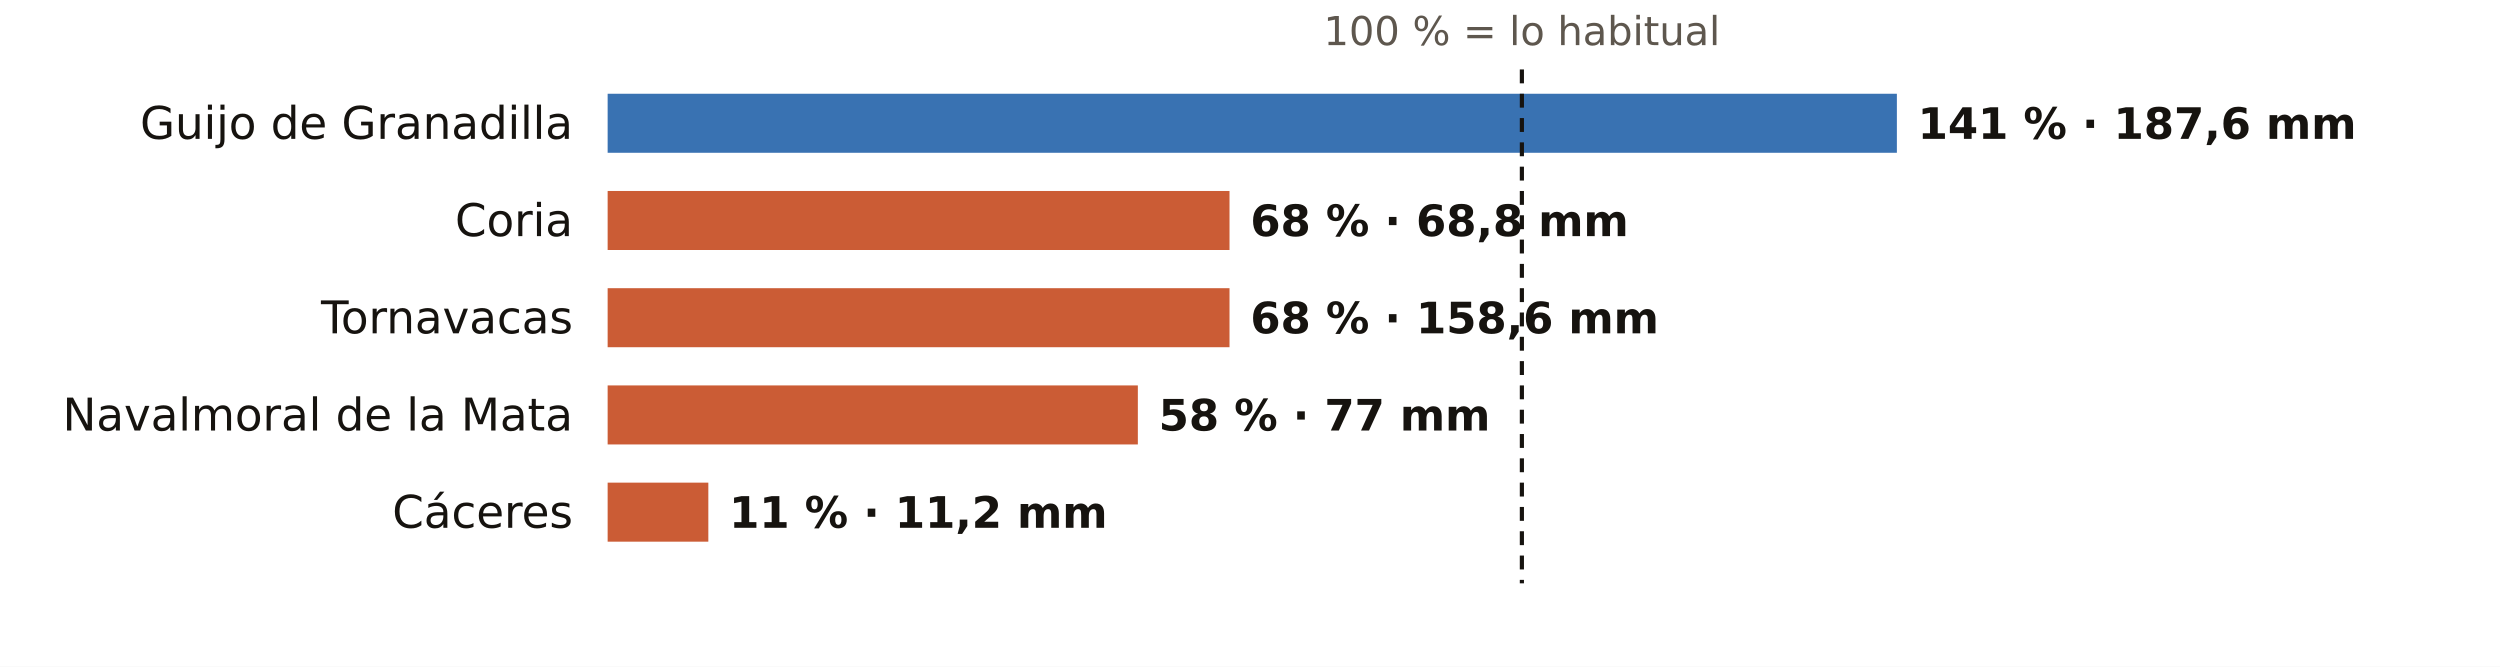
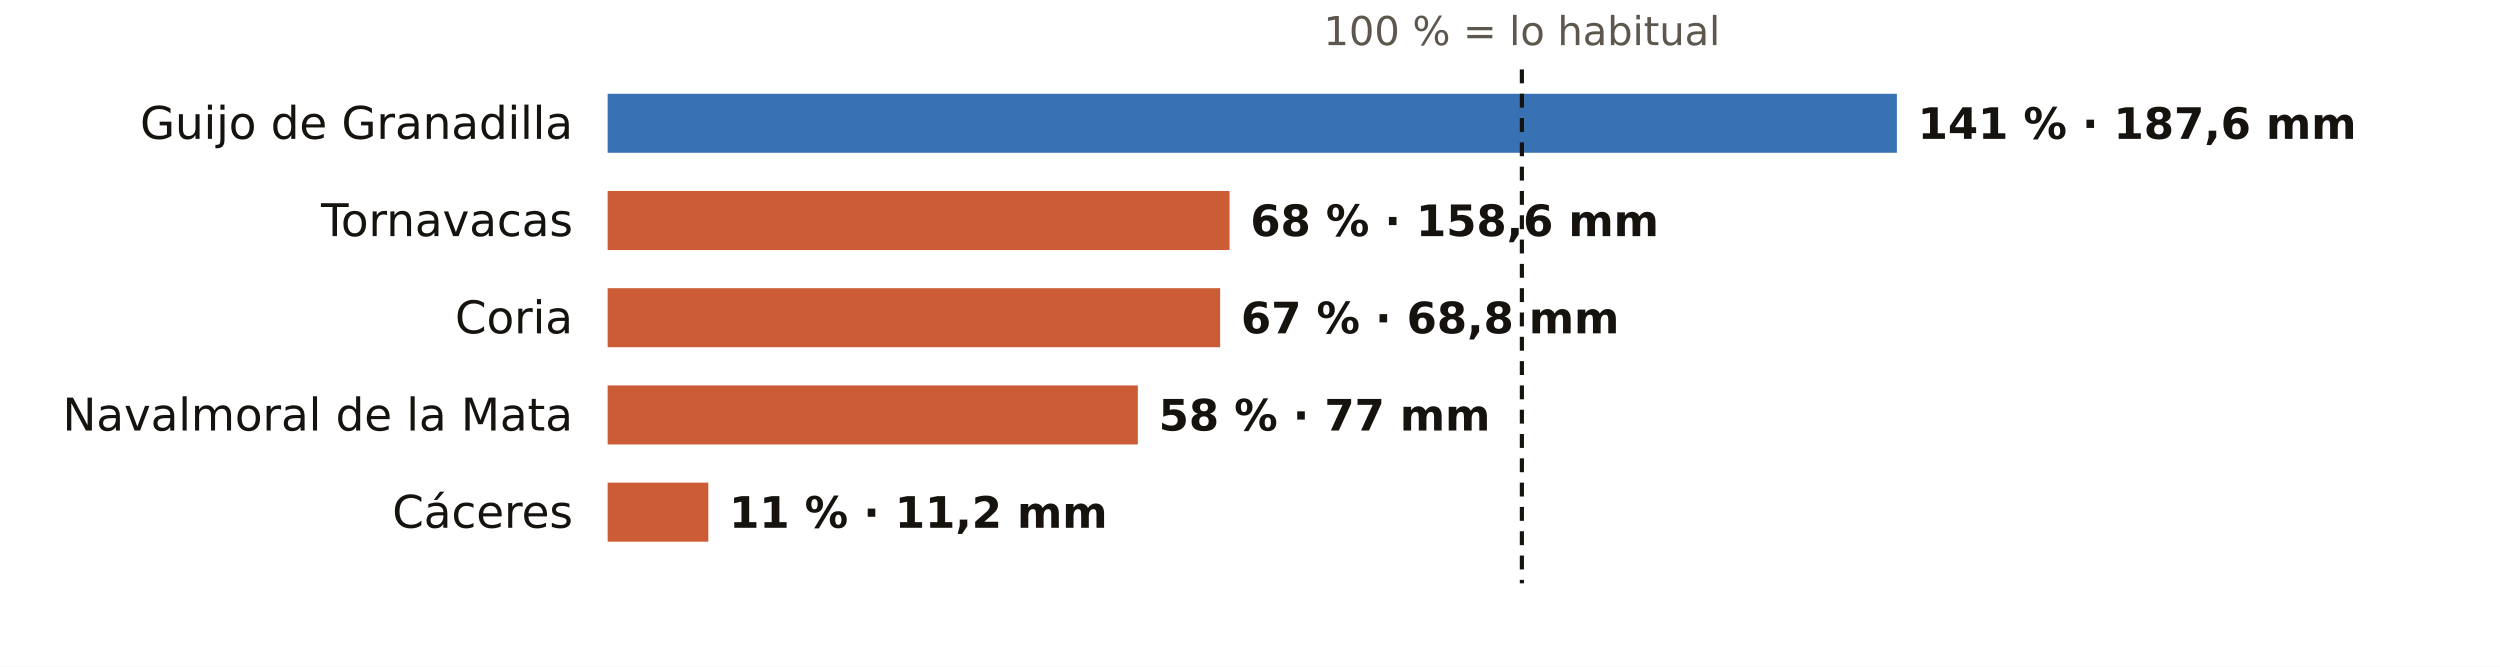
<svg xmlns="http://www.w3.org/2000/svg" viewBox="0 0 720 192" width="720" height="192" role="img" aria-label="El otoño en los pluviómetros de AEMET de Cáceres: % de lo habitual">
  <rect width="720" height="192" fill="#FFFFFF" />
  <text x="438.3" y="13.0" font-size="11.5" fill="#5E574E" text-anchor="middle" font-weight="400" font-family="Public Sans, DejaVu Sans, Arial, sans-serif">100 % = lo habitual</text>
  <text x="165.0" y="40.0" font-size="13" fill="#16130F" text-anchor="end" font-weight="500" font-family="Public Sans, DejaVu Sans, Arial, sans-serif">Guijo de Granadilla</text>
  <rect x="175" y="27" width="371.3" height="17" fill="#1F5FA8" opacity="0.88" />
  <text x="552.3" y="40.0" font-size="12.5" fill="#16130F" text-anchor="start" font-weight="600" font-family="Public Sans, DejaVu Sans, Arial, sans-serif">141 % · 187,6 mm</text>
-   <text x="165.0" y="68.0" font-size="13" fill="#16130F" text-anchor="end" font-weight="500" font-family="Public Sans, DejaVu Sans, Arial, sans-serif">Coria</text>
+   <text x="165.0" y="68.0" font-size="13" fill="#16130F" text-anchor="end" font-weight="500" font-family="Public Sans, DejaVu Sans, Arial, sans-serif">Tornavacas</text>
  <rect x="175" y="55" width="179.1" height="17" fill="#C4461A" opacity="0.88" />
-   <text x="360.1" y="68.0" font-size="12.5" fill="#16130F" text-anchor="start" font-weight="600" font-family="Public Sans, DejaVu Sans, Arial, sans-serif">68 % · 68,8 mm</text>
-   <text x="165.0" y="96.0" font-size="13" fill="#16130F" text-anchor="end" font-weight="500" font-family="Public Sans, DejaVu Sans, Arial, sans-serif">Tornavacas</text>
-   <rect x="175" y="83" width="179.1" height="17" fill="#C4461A" opacity="0.88" />
-   <text x="360.1" y="96.0" font-size="12.5" fill="#16130F" text-anchor="start" font-weight="600" font-family="Public Sans, DejaVu Sans, Arial, sans-serif">68 % · 158,6 mm</text>
+   <text x="360.1" y="68.0" font-size="12.5" fill="#16130F" text-anchor="start" font-weight="600" font-family="Public Sans, DejaVu Sans, Arial, sans-serif">68 % · 158,6 mm</text>
+   <text x="165.0" y="96.0" font-size="13" fill="#16130F" text-anchor="end" font-weight="500" font-family="Public Sans, DejaVu Sans, Arial, sans-serif">Coria</text>
+   <rect x="175" y="83" width="176.4" height="17" fill="#C4461A" opacity="0.88" />
+   <text x="357.4" y="96.0" font-size="12.5" fill="#16130F" text-anchor="start" font-weight="600" font-family="Public Sans, DejaVu Sans, Arial, sans-serif">67 % · 68,8 mm</text>
  <text x="165.0" y="124.0" font-size="13" fill="#16130F" text-anchor="end" font-weight="500" font-family="Public Sans, DejaVu Sans, Arial, sans-serif">Navalmoral de la Mata</text>
  <rect x="175" y="111" width="152.7" height="17" fill="#C4461A" opacity="0.88" />
  <text x="333.7" y="124.0" font-size="12.5" fill="#16130F" text-anchor="start" font-weight="600" font-family="Public Sans, DejaVu Sans, Arial, sans-serif">58 % · 77 mm</text>
  <text x="165.0" y="152.0" font-size="13" fill="#16130F" text-anchor="end" font-weight="500" font-family="Public Sans, DejaVu Sans, Arial, sans-serif">Cáceres</text>
  <rect x="175" y="139" width="29.0" height="17" fill="#C4461A" opacity="0.88" />
  <text x="210.0" y="152.0" font-size="12.5" fill="#16130F" text-anchor="start" font-weight="600" font-family="Public Sans, DejaVu Sans, Arial, sans-serif">11 % · 11,2 mm</text>
  <line x1="438.3" x2="438.3" y1="20" y2="168" stroke="#16130F" stroke-width="1.2" stroke-dasharray="4 3" />
</svg>
